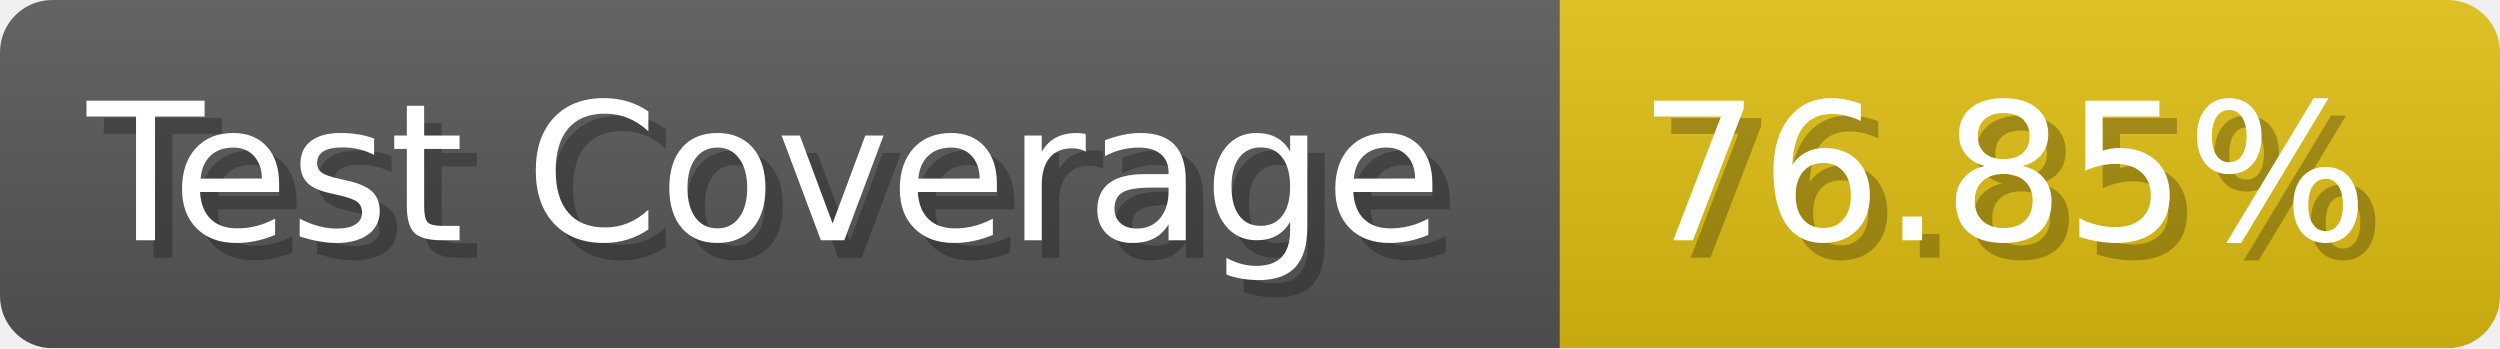
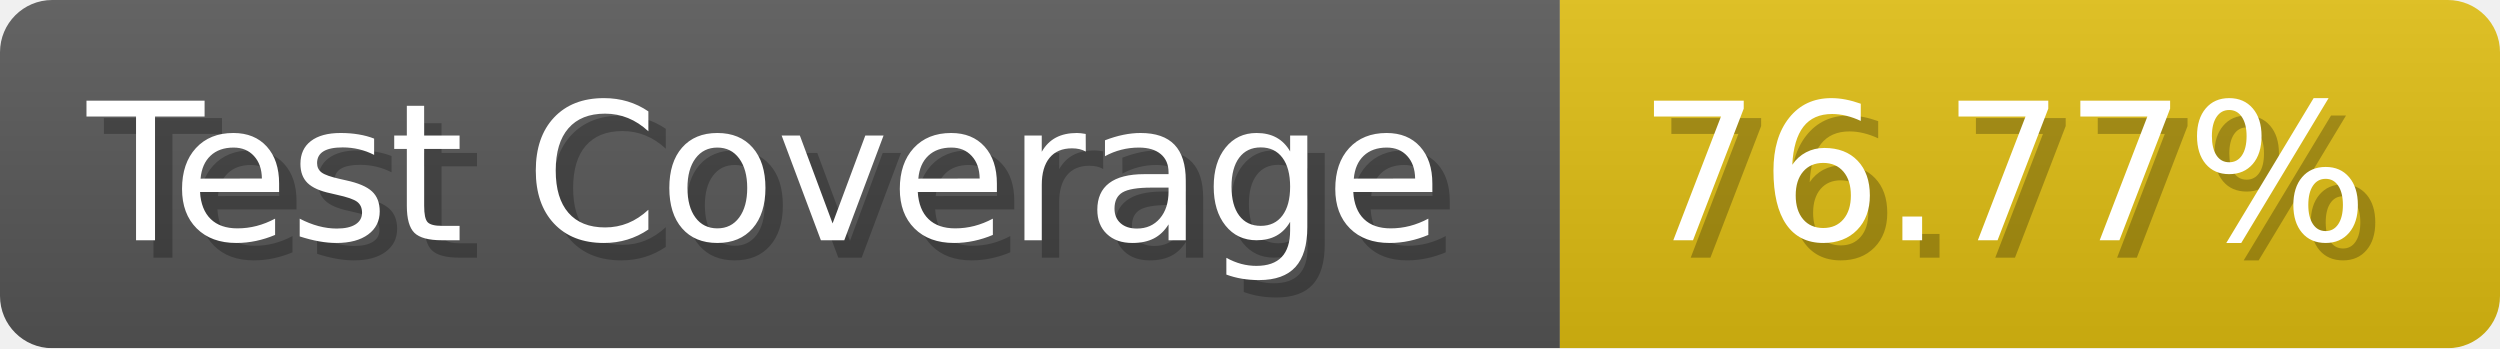
- <svg xmlns="http://www.w3.org/2000/svg" width="143.6" height="20" viewBox="0 0 1436 200" role="img" aria-label="Test Coverage: 76.85%">
+ <svg xmlns="http://www.w3.org/2000/svg" width="143.6" height="20" viewBox="0 0 1436 200" role="img" aria-label="Test Coverage: 76.77%">
  <linearGradient id="a" x2="0" y2="100%">
    <stop offset="0" stop-opacity=".1" stop-color="#EEE" />
    <stop offset="1" stop-opacity=".1" />
  </linearGradient>
  <mask id="m">
    <rect width="1436" height="200" rx="30" fill="#FFF" />
  </mask>
  <g mask="url(#m)">
    <rect width="896" height="200" fill="#555" />
    <rect width="540" height="200" fill="#DB1" x="896" />
    <rect width="1436" height="200" fill="url(#a)" />
  </g>
  <g aria-hidden="true" fill="#fff" text-anchor="start" font-family="Verdana,DejaVu Sans,sans-serif" font-size="110">
    <text x="60" y="148" textLength="796" fill="#000" opacity="0.25">Test Coverage</text>
    <text x="50" y="138" textLength="796">Test Coverage</text>
-     <text x="951" y="148" textLength="440" fill="#000" opacity="0.25">76.85%</text>
-     <text x="941" y="138" textLength="440">76.85%</text>
+     <text x="951" y="148" textLength="440" fill="#000" opacity="0.25">76.77%</text>
+     <text x="941" y="138" textLength="440">76.77%</text>
  </g>
</svg>
